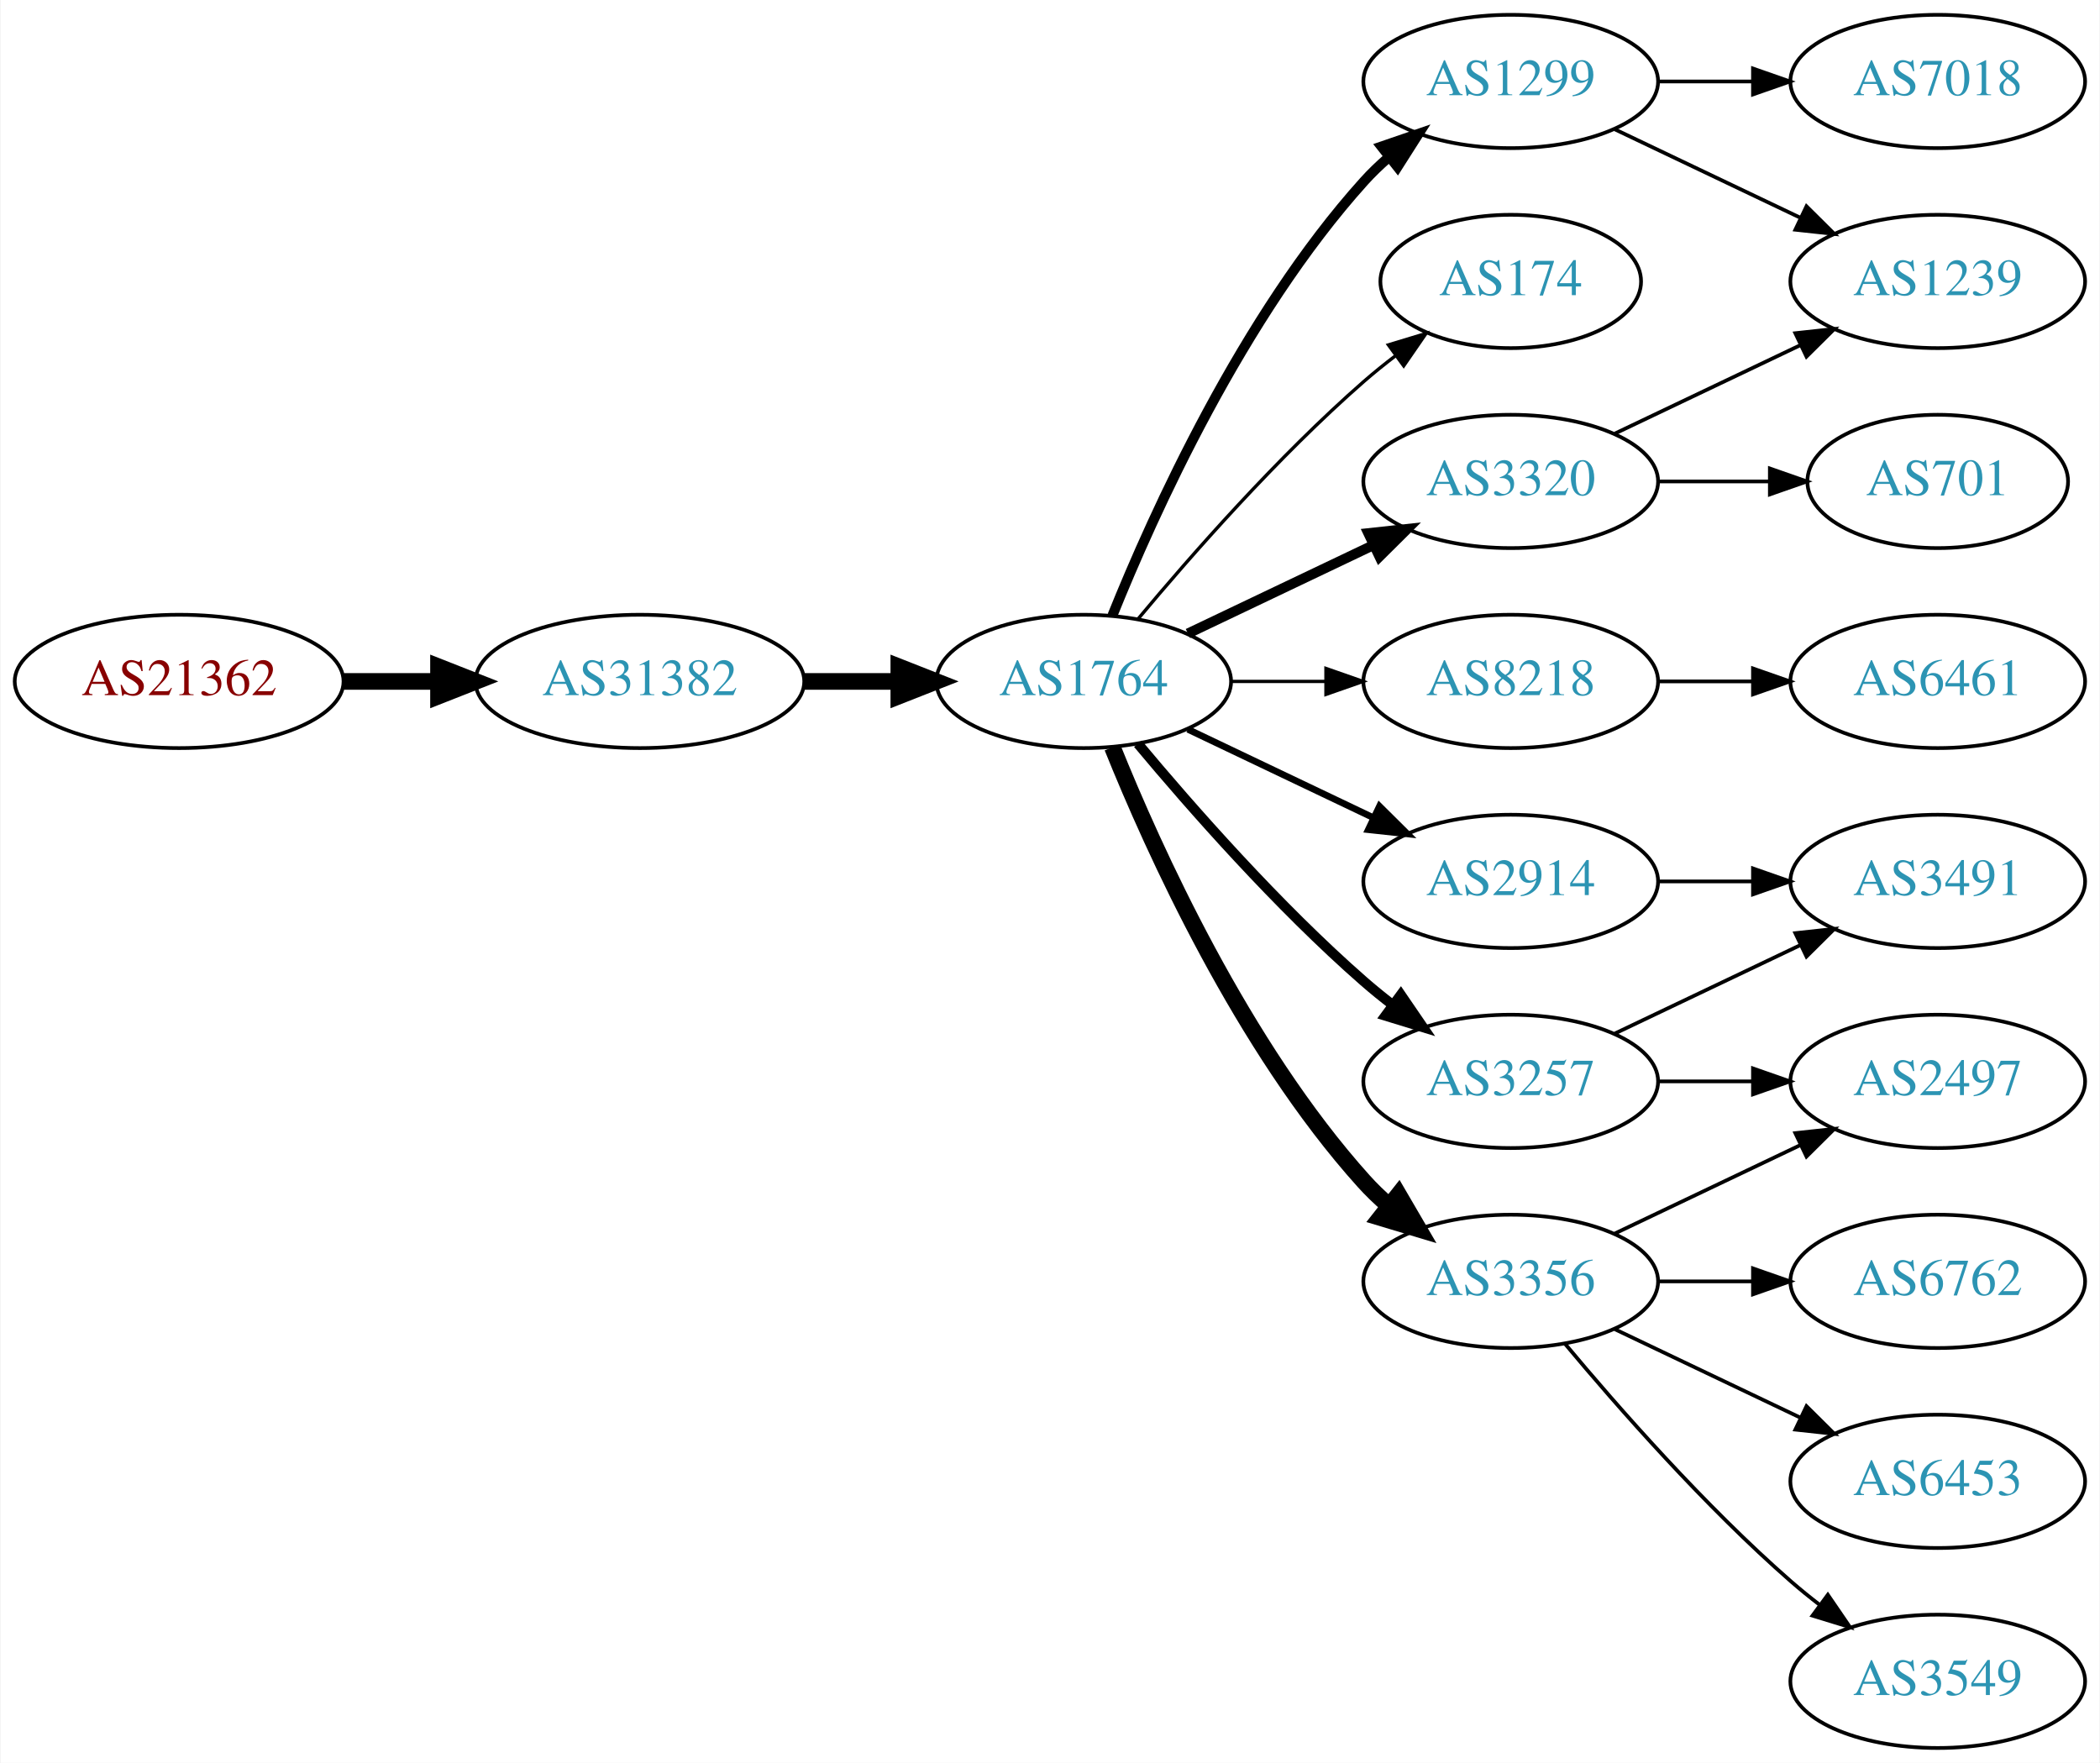
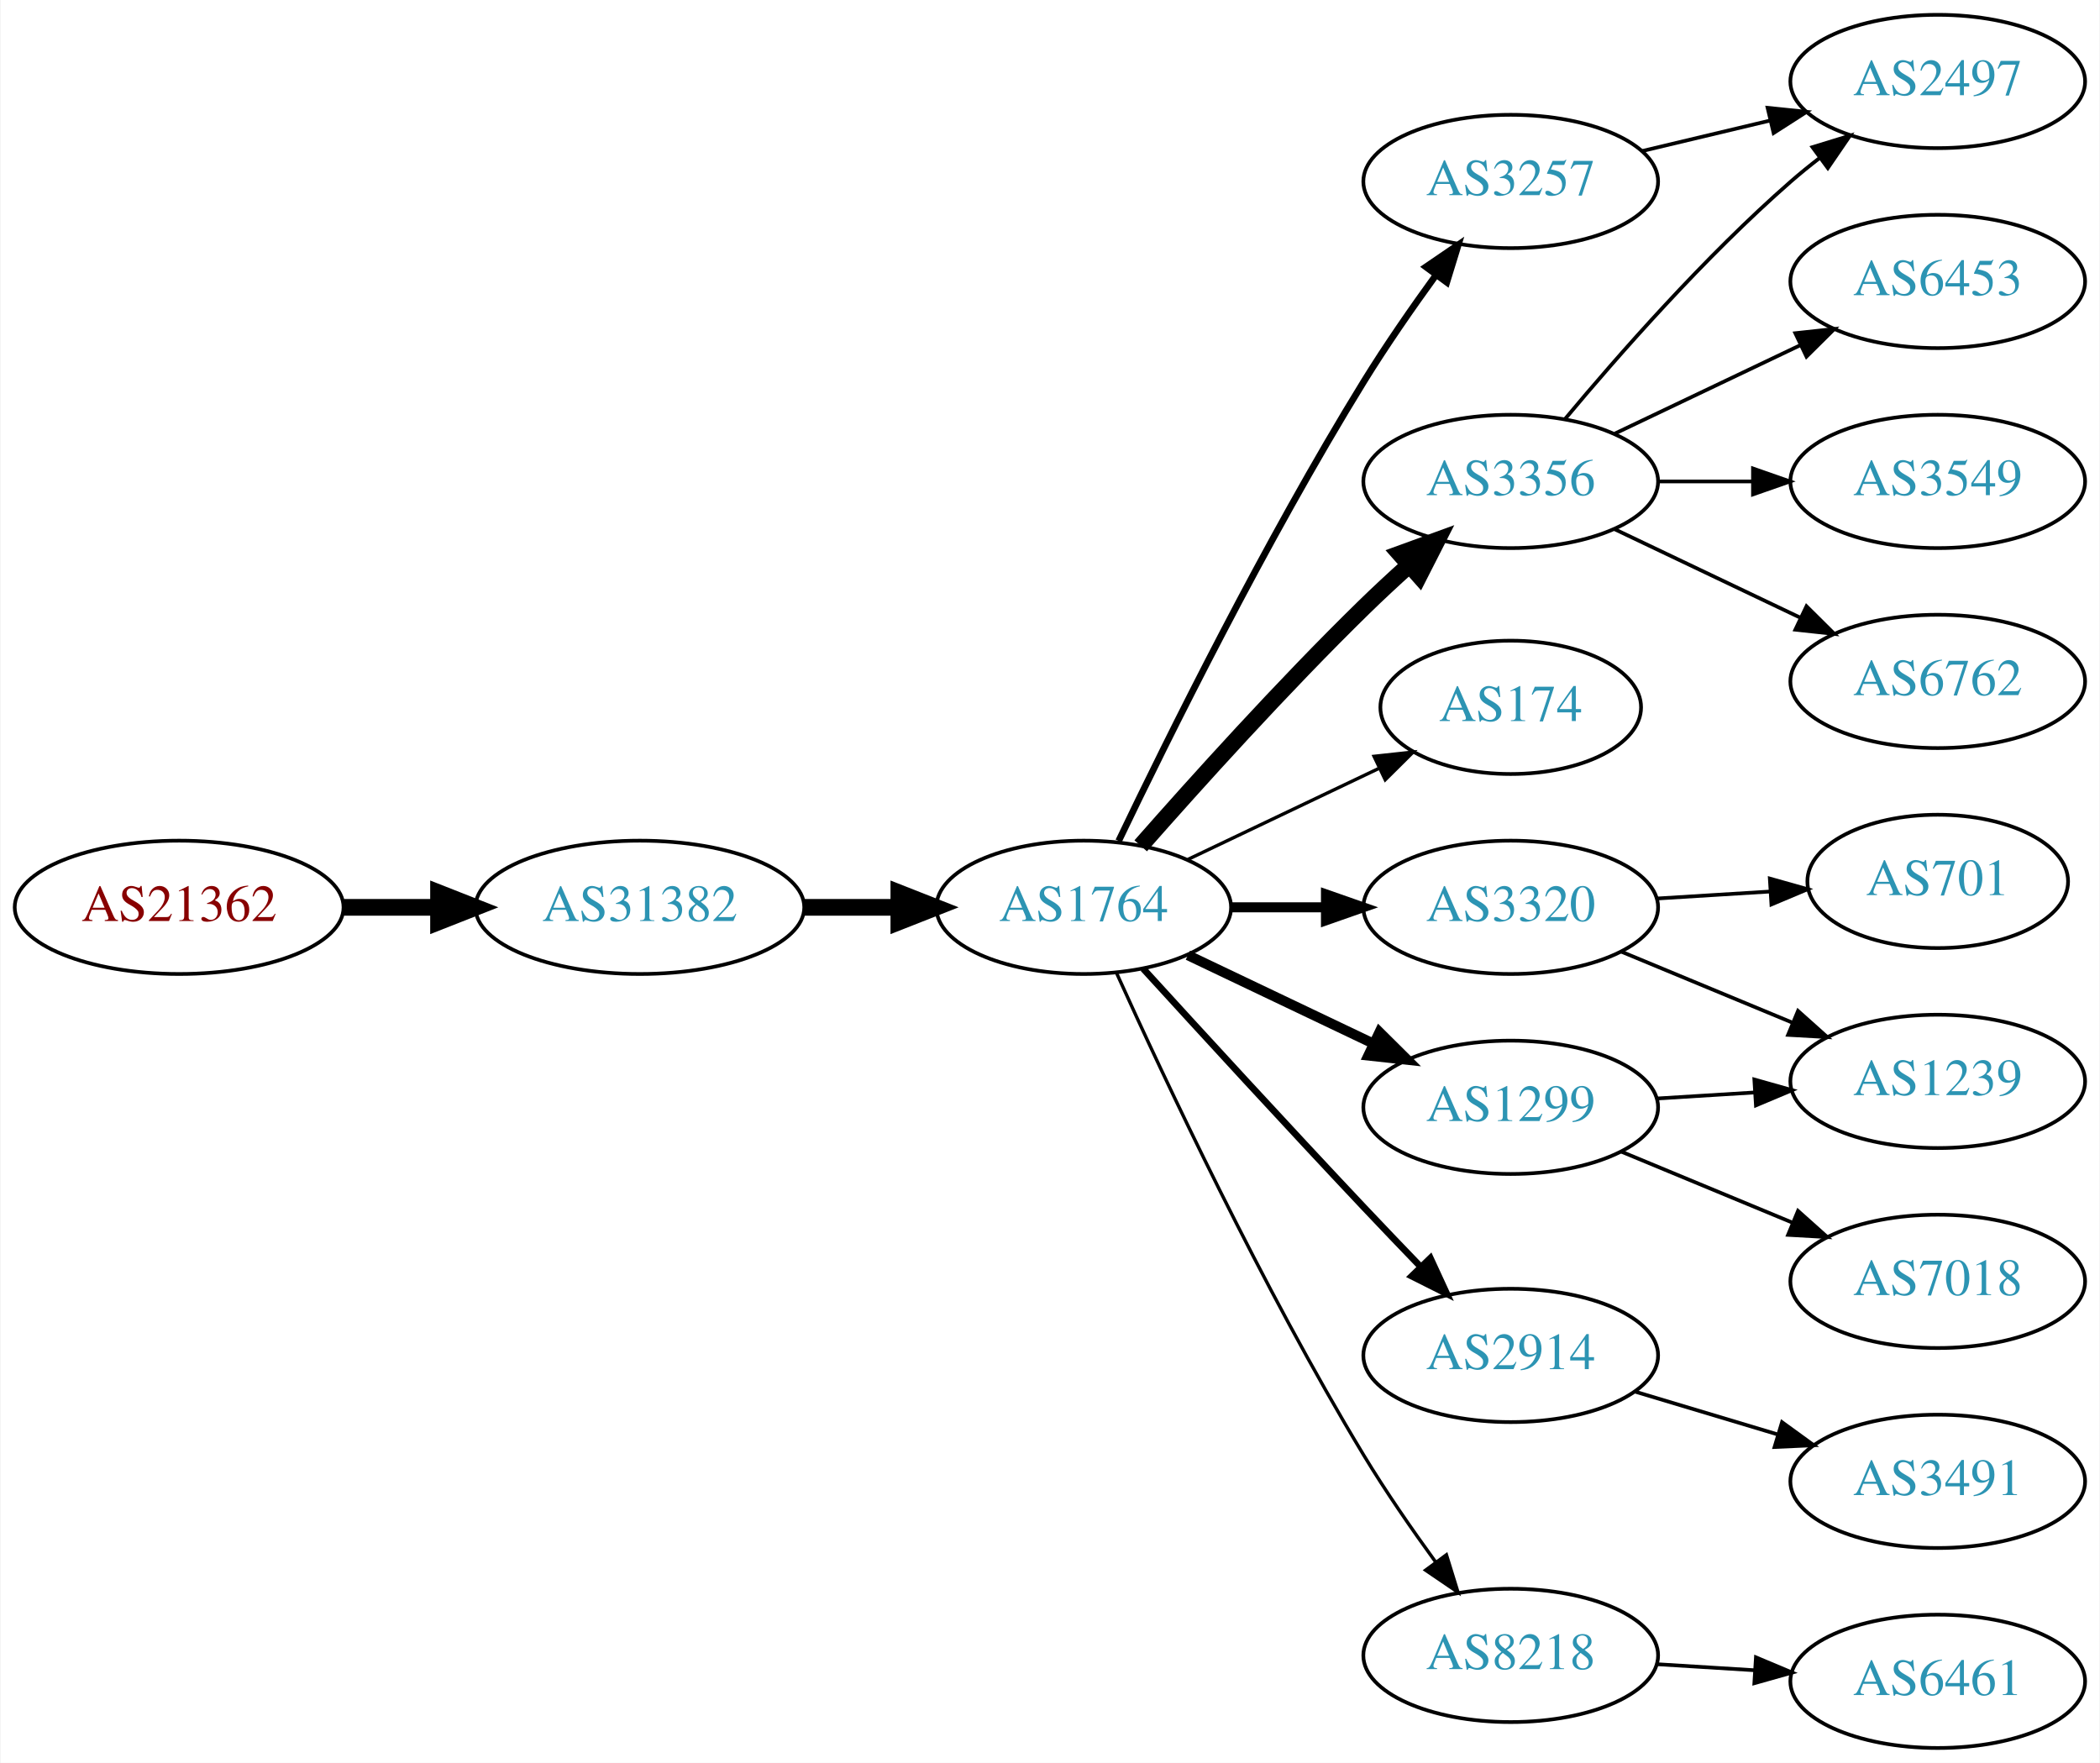
<svg xmlns="http://www.w3.org/2000/svg" xmlns:xlink="http://www.w3.org/1999/xlink" width="567pt" height="476pt" viewBox="0.00 0.00 566.66 476.00">
  <g id="graph0" class="graph" transform="scale(1 1) rotate(0) translate(4 472)">
    <polygon fill="white" stroke="none" points="-4,4 -4,-472 562.663,-472 562.663,4 -4,4" />
    <g id="node1" class="node">
      <g id="a_node1">
        <a xlink:href="/asn/21362" xlink:title="AS21362 ~ Kapsch BusinessCom AG [AT]">
-           <ellipse fill="#ffffff" stroke="black" cx="44.196" cy="-288" rx="44.393" ry="18" />
-           <text text-anchor="middle" x="44.196" y="-284.3" font-family="Times,serif" font-size="14.00" fill="#880000">AS21362</text>
+           <ellipse fill="#ffffff" stroke="black" cx="44.196" cy="-227" rx="44.393" ry="18" />
+           <text text-anchor="middle" x="44.196" y="-223.3" font-family="Times,serif" font-size="14.00" fill="#880000">AS21362</text>
        </a>
      </g>
    </g>
    <g id="node2" class="node">
      <g id="a_node2">
        <a xlink:href="/asn/31382" xlink:title="AS31382 ~ Kapsch BusinessCom AG [AT]">
-           <ellipse fill="#ffffff" stroke="black" cx="168.588" cy="-288" rx="44.393" ry="18" />
-           <text text-anchor="middle" x="168.588" y="-284.3" font-family="Times,serif" font-size="14.00" fill="#2c94b3">AS31382</text>
+           <ellipse fill="#ffffff" stroke="black" cx="168.588" cy="-227" rx="44.393" ry="18" />
+           <text text-anchor="middle" x="168.588" y="-223.3" font-family="Times,serif" font-size="14.00" fill="#2c94b3">AS31382</text>
        </a>
      </g>
    </g>
    <g id="edge1" class="edge">
-       <path fill="none" stroke="black" stroke-width="4.5" d="M88.692,-288C96.898,-288 105.569,-288 114.041,-288" />
-       <polygon fill="black" stroke="black" stroke-width="4.5" points="114.233,-291.938 124.233,-288 114.233,-284.063 114.233,-291.938" />
+       <path fill="none" stroke="black" stroke-width="4.5" d="M88.692,-227C96.898,-227 105.569,-227 114.041,-227" />
+       <polygon fill="black" stroke="black" stroke-width="4.5" points="114.233,-230.938 124.233,-227 114.233,-223.063 114.233,-230.938" />
    </g>
    <g id="node3" class="node">
      <g id="a_node3">
        <a xlink:href="/asn/1764" xlink:title="AS1764 ~ NEXTLAYER-AS [AT]">
-           <ellipse fill="#ffffff" stroke="black" cx="288.431" cy="-288" rx="39.794" ry="18" />
-           <text text-anchor="middle" x="288.431" y="-284.3" font-family="Times,serif" font-size="14.00" fill="#2c94b3">AS1764</text>
+           <ellipse fill="#ffffff" stroke="black" cx="288.431" cy="-227" rx="39.794" ry="18" />
+           <text text-anchor="middle" x="288.431" y="-223.3" font-family="Times,serif" font-size="14.00" fill="#2c94b3">AS1764</text>
        </a>
      </g>
    </g>
    <g id="edge2" class="edge">
-       <path fill="none" stroke="black" stroke-width="4.5" d="M212.799,-288C221.112,-288 229.875,-288 238.357,-288" />
-       <polygon fill="black" stroke="black" stroke-width="4.5" points="238.516,-291.938 248.516,-288 238.516,-284.063 238.516,-291.938" />
+       <path fill="none" stroke="black" stroke-width="4.5" d="M212.799,-227C221.112,-227 229.875,-227 238.357,-227" />
+       <polygon fill="black" stroke="black" stroke-width="4.5" points="238.516,-230.938 248.516,-227 238.516,-223.063 238.516,-230.938" />
    </g>
    <g id="node4" class="node">
      <g id="a_node4">
-         <a xlink:href="/asn/1299" xlink:title="AS1299 ~ Telia Carrier [EU]">
-           <ellipse fill="#ffffff" stroke="black" cx="403.724" cy="-450" rx="39.794" ry="18" />
-           <text text-anchor="middle" x="403.724" y="-446.3" font-family="Times,serif" font-size="14.00" fill="#2c94b3">AS1299</text>
+         <a xlink:href="/asn/3257" xlink:title="AS3257 ~ GTT [DE]">
+           <ellipse fill="#ffffff" stroke="black" cx="403.724" cy="-423" rx="39.794" ry="18" />
+           <text text-anchor="middle" x="403.724" y="-419.3" font-family="Times,serif" font-size="14.00" fill="#2c94b3">AS3257</text>
        </a>
      </g>
    </g>
    <g id="edge3" class="edge">
-       <path fill="none" stroke="black" stroke-width="2.7" d="M296.179,-305.787C307.23,-333.243 331.283,-386.578 364.077,-423 366.08,-425.224 368.298,-427.363 370.631,-429.397" />
-       <polygon fill="black" stroke="black" stroke-width="2.7" points="368.829,-432.433 378.85,-435.873 373.161,-426.935 368.829,-432.433" />
+       <path fill="none" stroke="black" stroke-width="1.8" d="M297.867,-244.92C310.967,-272.285 337.471,-325.854 364.077,-369 370.039,-378.667 377.135,-388.891 383.61,-397.811" />
+       <polygon fill="black" stroke="black" stroke-width="1.8" points="380.822,-399.927 389.57,-405.904 386.458,-395.776 380.822,-399.927" />
    </g>
    <g id="node5" class="node">
      <g id="a_node5">
        <a xlink:href="/asn/174" xlink:title="AS174 ~ Cogent Communications [US]">
-           <ellipse fill="#ffffff" stroke="black" cx="403.724" cy="-396" rx="35.194" ry="18" />
-           <text text-anchor="middle" x="403.724" y="-392.3" font-family="Times,serif" font-size="14.00" fill="#2c94b3">AS174</text>
+           <ellipse fill="#ffffff" stroke="black" cx="403.724" cy="-281" rx="35.194" ry="18" />
+           <text text-anchor="middle" x="403.724" y="-277.3" font-family="Times,serif" font-size="14.00" fill="#2c94b3">AS174</text>
        </a>
      </g>
    </g>
    <g id="edge4" class="edge">
-       <path fill="none" stroke="black" stroke-width="0.9" d="M303.061,-304.817C317.343,-321.929 340.89,-348.745 364.077,-369 366.747,-371.332 369.62,-373.648 372.55,-375.886" />
-       <polygon fill="black" stroke="black" stroke-width="0.9" points="370.701,-378.87 380.841,-381.939 374.828,-373.216 370.701,-378.87" />
+       <path fill="none" stroke="black" stroke-width="0.9" d="M316.567,-239.934C331.999,-247.29 351.485,-256.577 368.02,-264.459" />
+       <polygon fill="black" stroke="black" stroke-width="0.9" points="366.828,-267.768 377.361,-268.911 369.84,-261.449 366.828,-267.768" />
    </g>
    <g id="node6" class="node">
      <g id="a_node6">
-         <a xlink:href="/asn/8218" xlink:title="AS8218 ~ legacy Neotelecoms [FR]">
-           <ellipse fill="#ffffff" stroke="black" cx="403.724" cy="-288" rx="39.794" ry="18" />
-           <text text-anchor="middle" x="403.724" y="-284.3" font-family="Times,serif" font-size="14.00" fill="#2c94b3">AS8218</text>
+         <a xlink:href="/asn/1299" xlink:title="AS1299 ~ Telia Carrier [EU]">
+           <ellipse fill="#ffffff" stroke="black" cx="403.724" cy="-173" rx="39.794" ry="18" />
+           <text text-anchor="middle" x="403.724" y="-169.3" font-family="Times,serif" font-size="14.00" fill="#2c94b3">AS1299</text>
        </a>
      </g>
    </g>
    <g id="edge5" class="edge">
-       <path fill="none" stroke="black" stroke-width="0.9" d="M328.103,-288C336.306,-288 345.07,-288 353.602,-288" />
-       <polygon fill="black" stroke="black" stroke-width="0.9" points="353.841,-291.5 363.841,-288 353.841,-284.5 353.841,-291.5" />
+       <path fill="none" stroke="black" stroke-width="2.7" d="M316.567,-214.066C331.561,-206.919 350.382,-197.948 366.605,-190.215" />
+       <polygon fill="black" stroke="black" stroke-width="2.7" points="368.288,-193.291 375.809,-185.829 365.276,-186.972 368.288,-193.291" />
    </g>
    <g id="node7" class="node">
      <g id="a_node7">
-         <a xlink:href="/asn/3320" xlink:title="AS3320 ~ DTAG [DE]">
+         <a xlink:href="/asn/3356" xlink:title="AS3356 ~ Level 3 Parent, LLC [US]">
          <ellipse fill="#ffffff" stroke="black" cx="403.724" cy="-342" rx="39.794" ry="18" />
-           <text text-anchor="middle" x="403.724" y="-338.3" font-family="Times,serif" font-size="14.00" fill="#2c94b3">AS3320</text>
+           <text text-anchor="middle" x="403.724" y="-338.3" font-family="Times,serif" font-size="14.00" fill="#2c94b3">AS3356</text>
        </a>
      </g>
    </g>
    <g id="edge6" class="edge">
-       <path fill="none" stroke="black" stroke-width="2.7" d="M316.567,-300.934C331.561,-308.081 350.382,-317.052 366.605,-324.785" />
-       <polygon fill="black" stroke="black" stroke-width="2.7" points="365.276,-328.028 375.809,-329.171 368.288,-321.709 365.276,-328.028" />
+       <path fill="none" stroke="black" stroke-width="4.5" d="M303.817,-243.607C318.506,-260.321 342.194,-286.615 364.077,-308 367.894,-311.73 372.033,-315.57 376.137,-319.265" />
+       <polygon fill="black" stroke="black" stroke-width="4.5" points="373.792,-322.448 383.889,-326.127 379.011,-316.551 373.792,-322.448" />
    </g>
    <g id="node8" class="node">
      <g id="a_node8">
-         <a xlink:href="/asn/3257" xlink:title="AS3257 ~ GTT [DE]">
-           <ellipse fill="#ffffff" stroke="black" cx="403.724" cy="-180" rx="39.794" ry="18" />
-           <text text-anchor="middle" x="403.724" y="-176.3" font-family="Times,serif" font-size="14.00" fill="#2c94b3">AS3257</text>
+         <a xlink:href="/asn/3320" xlink:title="AS3320 ~ DTAG [DE]">
+           <ellipse fill="#ffffff" stroke="black" cx="403.724" cy="-227" rx="39.794" ry="18" />
+           <text text-anchor="middle" x="403.724" y="-223.3" font-family="Times,serif" font-size="14.00" fill="#2c94b3">AS3320</text>
        </a>
      </g>
    </g>
    <g id="edge7" class="edge">
-       <path fill="none" stroke="black" stroke-width="2.7" d="M303.061,-271.183C317.343,-254.071 340.89,-227.255 364.077,-207 366.543,-204.846 369.182,-202.706 371.879,-200.628" />
-       <polygon fill="black" stroke="black" stroke-width="2.7" points="374.052,-203.375 380.033,-194.63 369.904,-197.736 374.052,-203.375" />
+       <path fill="none" stroke="black" stroke-width="2.7" d="M328.103,-227C336.306,-227 345.07,-227 353.602,-227" />
+       <polygon fill="black" stroke="black" stroke-width="2.7" points="353.841,-230.5 363.841,-227 353.841,-223.5 353.841,-230.5" />
    </g>
    <g id="node9" class="node">
      <g id="a_node9">
-         <a xlink:href="/asn/3356" xlink:title="AS3356 ~ Level 3 Parent, LLC [US]">
-           <ellipse fill="#ffffff" stroke="black" cx="403.724" cy="-126" rx="39.794" ry="18" />
-           <text text-anchor="middle" x="403.724" y="-122.3" font-family="Times,serif" font-size="14.00" fill="#2c94b3">AS3356</text>
+         <a xlink:href="/asn/2914" xlink:title="AS2914 ~ NTT America, Inc. [US]">
+           <ellipse fill="#ffffff" stroke="black" cx="403.724" cy="-106" rx="39.794" ry="18" />
+           <text text-anchor="middle" x="403.724" y="-102.3" font-family="Times,serif" font-size="14.00" fill="#2c94b3">AS2914</text>
        </a>
      </g>
    </g>
    <g id="edge8" class="edge">
-       <path fill="none" stroke="black" stroke-width="4.5" d="M296.179,-270.213C307.23,-242.757 331.283,-189.422 364.077,-153 366.08,-150.776 368.298,-148.637 370.631,-146.603" />
-       <polygon fill="black" stroke="black" stroke-width="4.5" points="373.432,-149.409 378.85,-140.127 368.558,-143.223 373.432,-149.409" />
+       <path fill="none" stroke="black" stroke-width="1.8" d="M304.472,-210.45C319.468,-194.005 343.209,-168.115 364.077,-146 368.975,-140.809 374.266,-135.282 379.315,-130.045" />
+       <polygon fill="black" stroke="black" stroke-width="1.8" points="382.028,-132.274 386.465,-122.653 376.997,-127.407 382.028,-132.274" />
    </g>
    <g id="node10" class="node">
      <g id="a_node10">
-         <a xlink:href="/asn/2914" xlink:title="AS2914 ~ NTT America, Inc. [US]">
-           <ellipse fill="#ffffff" stroke="black" cx="403.724" cy="-234" rx="39.794" ry="18" />
-           <text text-anchor="middle" x="403.724" y="-230.3" font-family="Times,serif" font-size="14.00" fill="#2c94b3">AS2914</text>
+         <a xlink:href="/asn/8218" xlink:title="AS8218 ~ legacy Neotelecoms [FR]">
+           <ellipse fill="#ffffff" stroke="black" cx="403.724" cy="-25" rx="39.794" ry="18" />
+           <text text-anchor="middle" x="403.724" y="-21.3" font-family="Times,serif" font-size="14.00" fill="#2c94b3">AS8218</text>
        </a>
      </g>
    </g>
    <g id="edge9" class="edge">
-       <path fill="none" stroke="black" stroke-width="1.8" d="M316.567,-275.066C331.561,-267.919 350.382,-258.948 366.605,-251.215" />
-       <polygon fill="black" stroke="black" stroke-width="1.8" points="368.288,-254.291 375.809,-246.829 365.276,-247.972 368.288,-254.291" />
+       <path fill="none" stroke="black" stroke-width="0.9" d="M297.318,-209.215C310.095,-180.94 336.665,-124.303 364.077,-79 369.957,-69.283 377.035,-59.048 383.517,-50.132" />
+       <polygon fill="black" stroke="black" stroke-width="0.9" points="386.363,-52.171 389.492,-42.049 380.733,-48.01 386.363,-52.171" />
+     </g>
+     <g id="node14" class="node">
+       <g id="a_node14">
+         <a xlink:href="/asn/2497" xlink:title="AS2497 ~ Internet Initiative Japan Inc. [JP]">
+           <ellipse fill="#ffffff" stroke="black" cx="519.017" cy="-450" rx="39.794" ry="18" />
+           <text text-anchor="middle" x="519.017" y="-446.3" font-family="Times,serif" font-size="14.00" fill="#2c94b3">AS2497</text>
+         </a>
+       </g>
+     </g>
+     <g id="edge14" class="edge">
+       <path fill="none" stroke="black" d="M439.331,-431.248C450.202,-433.838 462.357,-436.735 473.799,-439.462" />
+       <polygon fill="black" stroke="black" points="473.082,-442.889 483.621,-441.803 474.705,-436.08 473.082,-442.889" />
+     </g>
+     <g id="node15" class="node">
+       <g id="a_node15">
+         <a xlink:href="/asn/1239" xlink:title="AS1239 ~ Sprint [US]">
+           <ellipse fill="#ffffff" stroke="black" cx="519.017" cy="-180" rx="39.794" ry="18" />
+           <text text-anchor="middle" x="519.017" y="-176.3" font-family="Times,serif" font-size="14.00" fill="#2c94b3">AS1239</text>
+         </a>
+       </g>
+     </g>
+     <g id="edge19" class="edge">
+       <path fill="none" stroke="black" d="M443.08,-175.37C451.569,-175.894 460.673,-176.457 469.507,-177.003" />
+       <polygon fill="black" stroke="black" points="469.504,-180.509 479.7,-177.633 469.935,-173.522 469.504,-180.509" />
+     </g>
+     <g id="node18" class="node">
+       <g id="a_node18">
+         <a xlink:href="/asn/7018" xlink:title="AS7018 ~ AT&amp;T Services, Inc. [US]">
+           <ellipse fill="#ffffff" stroke="black" cx="519.017" cy="-126" rx="39.794" ry="18" />
+           <text text-anchor="middle" x="519.017" y="-122.3" font-family="Times,serif" font-size="14.00" fill="#2c94b3">AS7018</text>
+         </a>
+       </g>
+     </g>
+     <g id="edge18" class="edge">
+       <path fill="none" stroke="black" d="M433.605,-161.018C447.588,-155.218 464.569,-148.173 479.624,-141.928" />
+       <polygon fill="black" stroke="black" points="481.292,-145.025 489.188,-137.96 478.61,-138.559 481.292,-145.025" />
+     </g>
+     <g id="node11" class="node">
+       <g id="a_node11">
+         <a xlink:href="/asn/6453" xlink:title="AS6453 ~ TATA COMMUNICATIONS (AMERICA) INC [US]">
+           <ellipse fill="#ffffff" stroke="black" cx="519.017" cy="-396" rx="39.794" ry="18" />
+           <text text-anchor="middle" x="519.017" y="-392.3" font-family="Times,serif" font-size="14.00" fill="#2c94b3">AS6453</text>
+         </a>
+       </g>
+     </g>
+     <g id="edge10" class="edge">
+       <path fill="none" stroke="black" d="M431.86,-354.934C446.854,-362.081 465.675,-371.052 481.898,-378.785" />
+       <polygon fill="black" stroke="black" points="480.569,-382.028 491.102,-383.171 483.581,-375.709 480.569,-382.028" />
+     </g>
+     <g id="node12" class="node">
+       <g id="a_node12">
+         <a xlink:href="/asn/3549" xlink:title="AS3549 ~ Level 3 Parent, LLC [US]">
+           <ellipse fill="#ffffff" stroke="black" cx="519.017" cy="-342" rx="39.794" ry="18" />
+           <text text-anchor="middle" x="519.017" y="-338.3" font-family="Times,serif" font-size="14.00" fill="#2c94b3">AS3549</text>
+         </a>
+       </g>
+     </g>
+     <g id="edge11" class="edge">
+       <path fill="none" stroke="black" d="M443.396,-342C451.599,-342 460.363,-342 468.895,-342" />
+       <polygon fill="black" stroke="black" points="469.134,-345.5 479.134,-342 469.134,-338.5 469.134,-345.5" />
    </g>
    <g id="node13" class="node">
      <g id="a_node13">
-         <a xlink:href="/asn/1239" xlink:title="AS1239 ~ Sprint [US]">
-           <ellipse fill="#ffffff" stroke="black" cx="519.017" cy="-396" rx="39.794" ry="18" />
-           <text text-anchor="middle" x="519.017" y="-392.3" font-family="Times,serif" font-size="14.00" fill="#2c94b3">AS1239</text>
-         </a>
-       </g>
-     </g>
-     <g id="edge16" class="edge">
-       <path fill="none" stroke="black" d="M431.86,-437.066C446.854,-429.919 465.675,-420.948 481.898,-413.215" />
-       <polygon fill="black" stroke="black" points="483.581,-416.291 491.102,-408.829 480.569,-409.972 483.581,-416.291" />
+         <a xlink:href="/asn/6762" xlink:title="AS6762 ~ TELECOM ITALIA SPARKLE S.p.A. [IT]">
+           <ellipse fill="#ffffff" stroke="black" cx="519.017" cy="-288" rx="39.794" ry="18" />
+           <text text-anchor="middle" x="519.017" y="-284.3" font-family="Times,serif" font-size="14.00" fill="#2c94b3">AS6762</text>
+         </a>
+       </g>
+     </g>
+     <g id="edge12" class="edge">
+       <path fill="none" stroke="black" d="M431.86,-329.066C446.854,-321.919 465.675,-312.948 481.898,-305.215" />
+       <polygon fill="black" stroke="black" points="483.581,-308.291 491.102,-300.829 480.569,-301.972 483.581,-308.291" />
+     </g>
+     <g id="edge13" class="edge">
+       <path fill="none" stroke="black" d="M418.354,-358.817C432.636,-375.929 456.183,-402.745 479.37,-423 481.836,-425.154 484.475,-427.294 487.172,-429.372" />
+       <polygon fill="black" stroke="black" points="485.197,-432.264 495.326,-435.37 489.345,-426.625 485.197,-432.264" />
+     </g>
+     <g id="edge15" class="edge">
+       <path fill="none" stroke="black" d="M433.605,-215.018C447.588,-209.218 464.569,-202.173 479.624,-195.928" />
+       <polygon fill="black" stroke="black" points="481.292,-199.025 489.188,-191.96 478.61,-192.559 481.292,-199.025" />
    </g>
    <g id="node16" class="node">
      <g id="a_node16">
-         <a xlink:href="/asn/7018" xlink:title="AS7018 ~ AT&amp;T Services, Inc. [US]">
-           <ellipse fill="#ffffff" stroke="black" cx="519.017" cy="-450" rx="39.794" ry="18" />
-           <text text-anchor="middle" x="519.017" y="-446.3" font-family="Times,serif" font-size="14.00" fill="#2c94b3">AS7018</text>
-         </a>
-       </g>
-     </g>
-     <g id="edge15" class="edge">
-       <path fill="none" stroke="black" d="M443.396,-450C451.599,-450 460.363,-450 468.895,-450" />
-       <polygon fill="black" stroke="black" points="469.134,-453.5 479.134,-450 469.134,-446.5 469.134,-453.5" />
-     </g>
-     <g id="node11" class="node">
-       <g id="a_node11">
-         <a xlink:href="/asn/6461" xlink:title="AS6461 ~ Zayo Bandwidth [US]">
-           <ellipse fill="#ffffff" stroke="black" cx="519.017" cy="-288" rx="39.794" ry="18" />
-           <text text-anchor="middle" x="519.017" y="-284.3" font-family="Times,serif" font-size="14.00" fill="#2c94b3">AS6461</text>
-         </a>
-       </g>
-     </g>
-     <g id="edge10" class="edge">
-       <path fill="none" stroke="black" d="M443.396,-288C451.599,-288 460.363,-288 468.895,-288" />
-       <polygon fill="black" stroke="black" points="469.134,-291.5 479.134,-288 469.134,-284.5 469.134,-291.5" />
-     </g>
-     <g id="node12" class="node">
-       <g id="a_node12">
        <a xlink:href="/asn/701" xlink:title="AS701 ~ UUNET [US]">
-           <ellipse fill="#ffffff" stroke="black" cx="519.017" cy="-342" rx="35.194" ry="18" />
-           <text text-anchor="middle" x="519.017" y="-338.3" font-family="Times,serif" font-size="14.00" fill="#2c94b3">AS701</text>
-         </a>
-       </g>
-     </g>
-     <g id="edge11" class="edge">
-       <path fill="none" stroke="black" d="M443.396,-342C453.101,-342 463.592,-342 473.555,-342" />
-       <polygon fill="black" stroke="black" points="473.691,-345.5 483.691,-342 473.691,-338.5 473.691,-345.5" />
-     </g>
-     <g id="edge12" class="edge">
-       <path fill="none" stroke="black" d="M431.86,-354.934C446.854,-362.081 465.675,-371.052 481.898,-378.785" />
-       <polygon fill="black" stroke="black" points="480.569,-382.028 491.102,-383.171 483.581,-375.709 480.569,-382.028" />
-     </g>
-     <g id="node14" class="node">
-       <g id="a_node14">
-         <a xlink:href="/asn/3491" xlink:title="AS3491 ~ PCCW Global, Inc. [US]">
-           <ellipse fill="#ffffff" stroke="black" cx="519.017" cy="-234" rx="39.794" ry="18" />
-           <text text-anchor="middle" x="519.017" y="-230.3" font-family="Times,serif" font-size="14.00" fill="#2c94b3">AS3491</text>
-         </a>
-       </g>
-     </g>
-     <g id="edge13" class="edge">
-       <path fill="none" stroke="black" d="M431.86,-192.934C446.854,-200.081 465.675,-209.052 481.898,-216.785" />
-       <polygon fill="black" stroke="black" points="480.569,-220.028 491.102,-221.171 483.581,-213.709 480.569,-220.028" />
-     </g>
-     <g id="node15" class="node">
-       <g id="a_node15">
-         <a xlink:href="/asn/2497" xlink:title="AS2497 ~ Internet Initiative Japan Inc. [JP]">
-           <ellipse fill="#ffffff" stroke="black" cx="519.017" cy="-180" rx="39.794" ry="18" />
-           <text text-anchor="middle" x="519.017" y="-176.3" font-family="Times,serif" font-size="14.00" fill="#2c94b3">AS2497</text>
-         </a>
-       </g>
-     </g>
-     <g id="edge14" class="edge">
-       <path fill="none" stroke="black" d="M443.396,-180C451.599,-180 460.363,-180 468.895,-180" />
-       <polygon fill="black" stroke="black" points="469.134,-183.5 479.134,-180 469.134,-176.5 469.134,-183.5" />
-     </g>
-     <g id="edge19" class="edge">
-       <path fill="none" stroke="black" d="M431.86,-138.934C446.854,-146.081 465.675,-155.052 481.898,-162.785" />
-       <polygon fill="black" stroke="black" points="480.569,-166.028 491.102,-167.171 483.581,-159.709 480.569,-166.028" />
+           <ellipse fill="#ffffff" stroke="black" cx="519.017" cy="-234" rx="35.194" ry="18" />
+           <text text-anchor="middle" x="519.017" y="-230.3" font-family="Times,serif" font-size="14.00" fill="#2c94b3">AS701</text>
+         </a>
+       </g>
+     </g>
+     <g id="edge16" class="edge">
+       <path fill="none" stroke="black" d="M443.08,-229.37C452.894,-229.976 463.529,-230.633 473.62,-231.257" />
+       <polygon fill="black" stroke="black" points="473.684,-234.767 483.881,-231.891 474.116,-227.781 473.684,-234.767" />
    </g>
    <g id="node17" class="node">
      <g id="a_node17">
-         <a xlink:href="/asn/6762" xlink:title="AS6762 ~ TELECOM ITALIA SPARKLE S.p.A. [IT]">
-           <ellipse fill="#ffffff" stroke="black" cx="519.017" cy="-126" rx="39.794" ry="18" />
-           <text text-anchor="middle" x="519.017" y="-122.3" font-family="Times,serif" font-size="14.00" fill="#2c94b3">AS6762</text>
-         </a>
-       </g>
-     </g>
-     <g id="edge18" class="edge">
-       <path fill="none" stroke="black" d="M443.396,-126C451.599,-126 460.363,-126 468.895,-126" />
-       <polygon fill="black" stroke="black" points="469.134,-129.5 479.134,-126 469.134,-122.5 469.134,-129.5" />
-     </g>
-     <g id="node18" class="node">
-       <g id="a_node18">
-         <a xlink:href="/asn/6453" xlink:title="AS6453 ~ TATA COMMUNICATIONS (AMERICA) INC [US]">
+         <a xlink:href="/asn/3491" xlink:title="AS3491 ~ PCCW Global, Inc. [US]">
          <ellipse fill="#ffffff" stroke="black" cx="519.017" cy="-72" rx="39.794" ry="18" />
-           <text text-anchor="middle" x="519.017" y="-68.3" font-family="Times,serif" font-size="14.00" fill="#2c94b3">AS6453</text>
-         </a>
-       </g>
-     </g>
-     <g id="edge20" class="edge">
-       <path fill="none" stroke="black" d="M431.86,-113.066C446.854,-105.919 465.675,-96.948 481.898,-89.215" />
-       <polygon fill="black" stroke="black" points="483.581,-92.291 491.102,-84.829 480.569,-85.972 483.581,-92.291" />
+           <text text-anchor="middle" x="519.017" y="-68.3" font-family="Times,serif" font-size="14.00" fill="#2c94b3">AS3491</text>
+         </a>
+       </g>
+     </g>
+     <g id="edge17" class="edge">
+       <path fill="none" stroke="black" d="M437.189,-96.257C449.159,-92.665 462.902,-88.54 475.62,-84.724" />
+       <polygon fill="black" stroke="black" points="476.975,-87.971 485.547,-81.745 474.963,-81.267 476.975,-87.971" />
    </g>
    <g id="node19" class="node">
      <g id="a_node19">
-         <a xlink:href="/asn/3549" xlink:title="AS3549 ~ Level 3 Parent, LLC [US]">
+         <a xlink:href="/asn/6461" xlink:title="AS6461 ~ Zayo Bandwidth [US]">
          <ellipse fill="#ffffff" stroke="black" cx="519.017" cy="-18" rx="39.794" ry="18" />
-           <text text-anchor="middle" x="519.017" y="-14.3" font-family="Times,serif" font-size="14.00" fill="#2c94b3">AS3549</text>
-         </a>
-       </g>
-     </g>
-     <g id="edge21" class="edge">
-       <path fill="none" stroke="black" d="M418.354,-109.183C432.636,-92.071 456.183,-65.255 479.37,-45 481.836,-42.846 484.475,-40.706 487.172,-38.628" />
-       <polygon fill="black" stroke="black" points="489.345,-41.375 495.326,-32.63 485.197,-35.736 489.345,-41.375" />
-     </g>
-     <g id="edge17" class="edge">
-       <path fill="none" stroke="black" d="M443.396,-234C451.599,-234 460.363,-234 468.895,-234" />
-       <polygon fill="black" stroke="black" points="469.134,-237.5 479.134,-234 469.134,-230.5 469.134,-237.5" />
+           <text text-anchor="middle" x="519.017" y="-14.3" font-family="Times,serif" font-size="14.00" fill="#2c94b3">AS6461</text>
+         </a>
+       </g>
+     </g>
+     <g id="edge20" class="edge">
+       <path fill="none" stroke="black" d="M443.08,-22.63C451.569,-22.106 460.673,-21.543 469.507,-20.997" />
+       <polygon fill="black" stroke="black" points="469.935,-24.478 479.7,-20.367 469.504,-17.491 469.935,-24.478" />
    </g>
  </g>
</svg>
